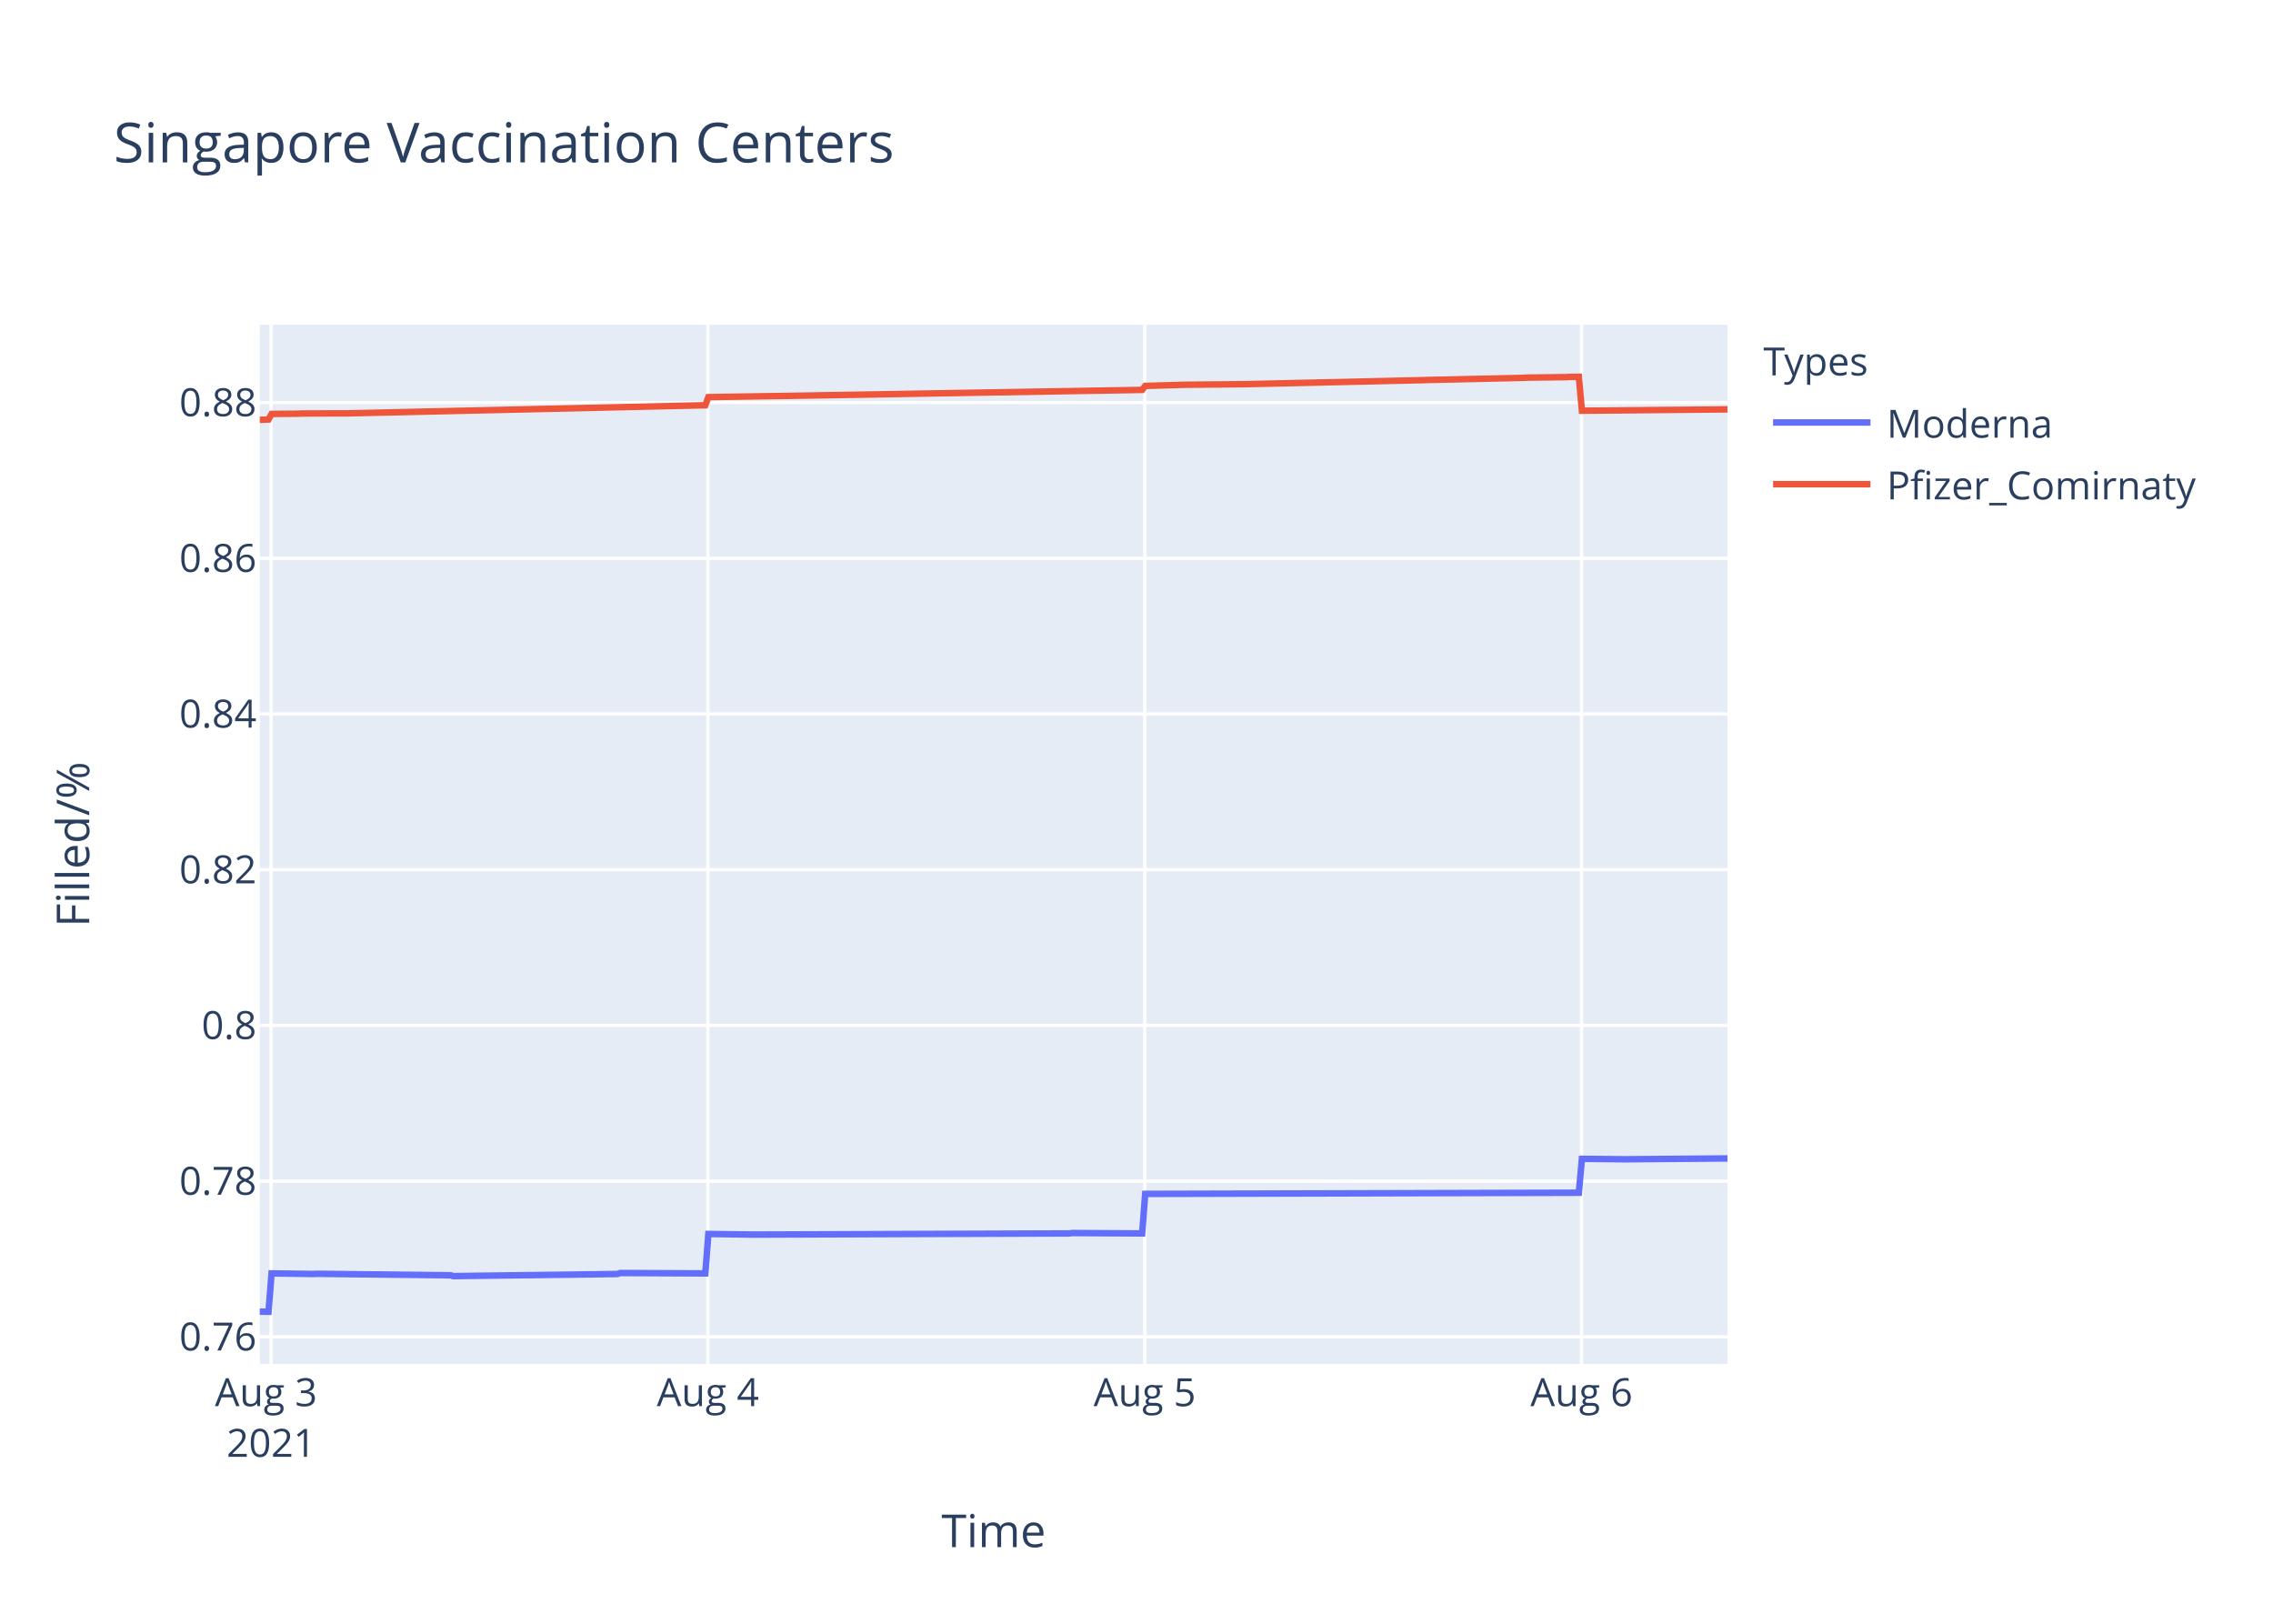
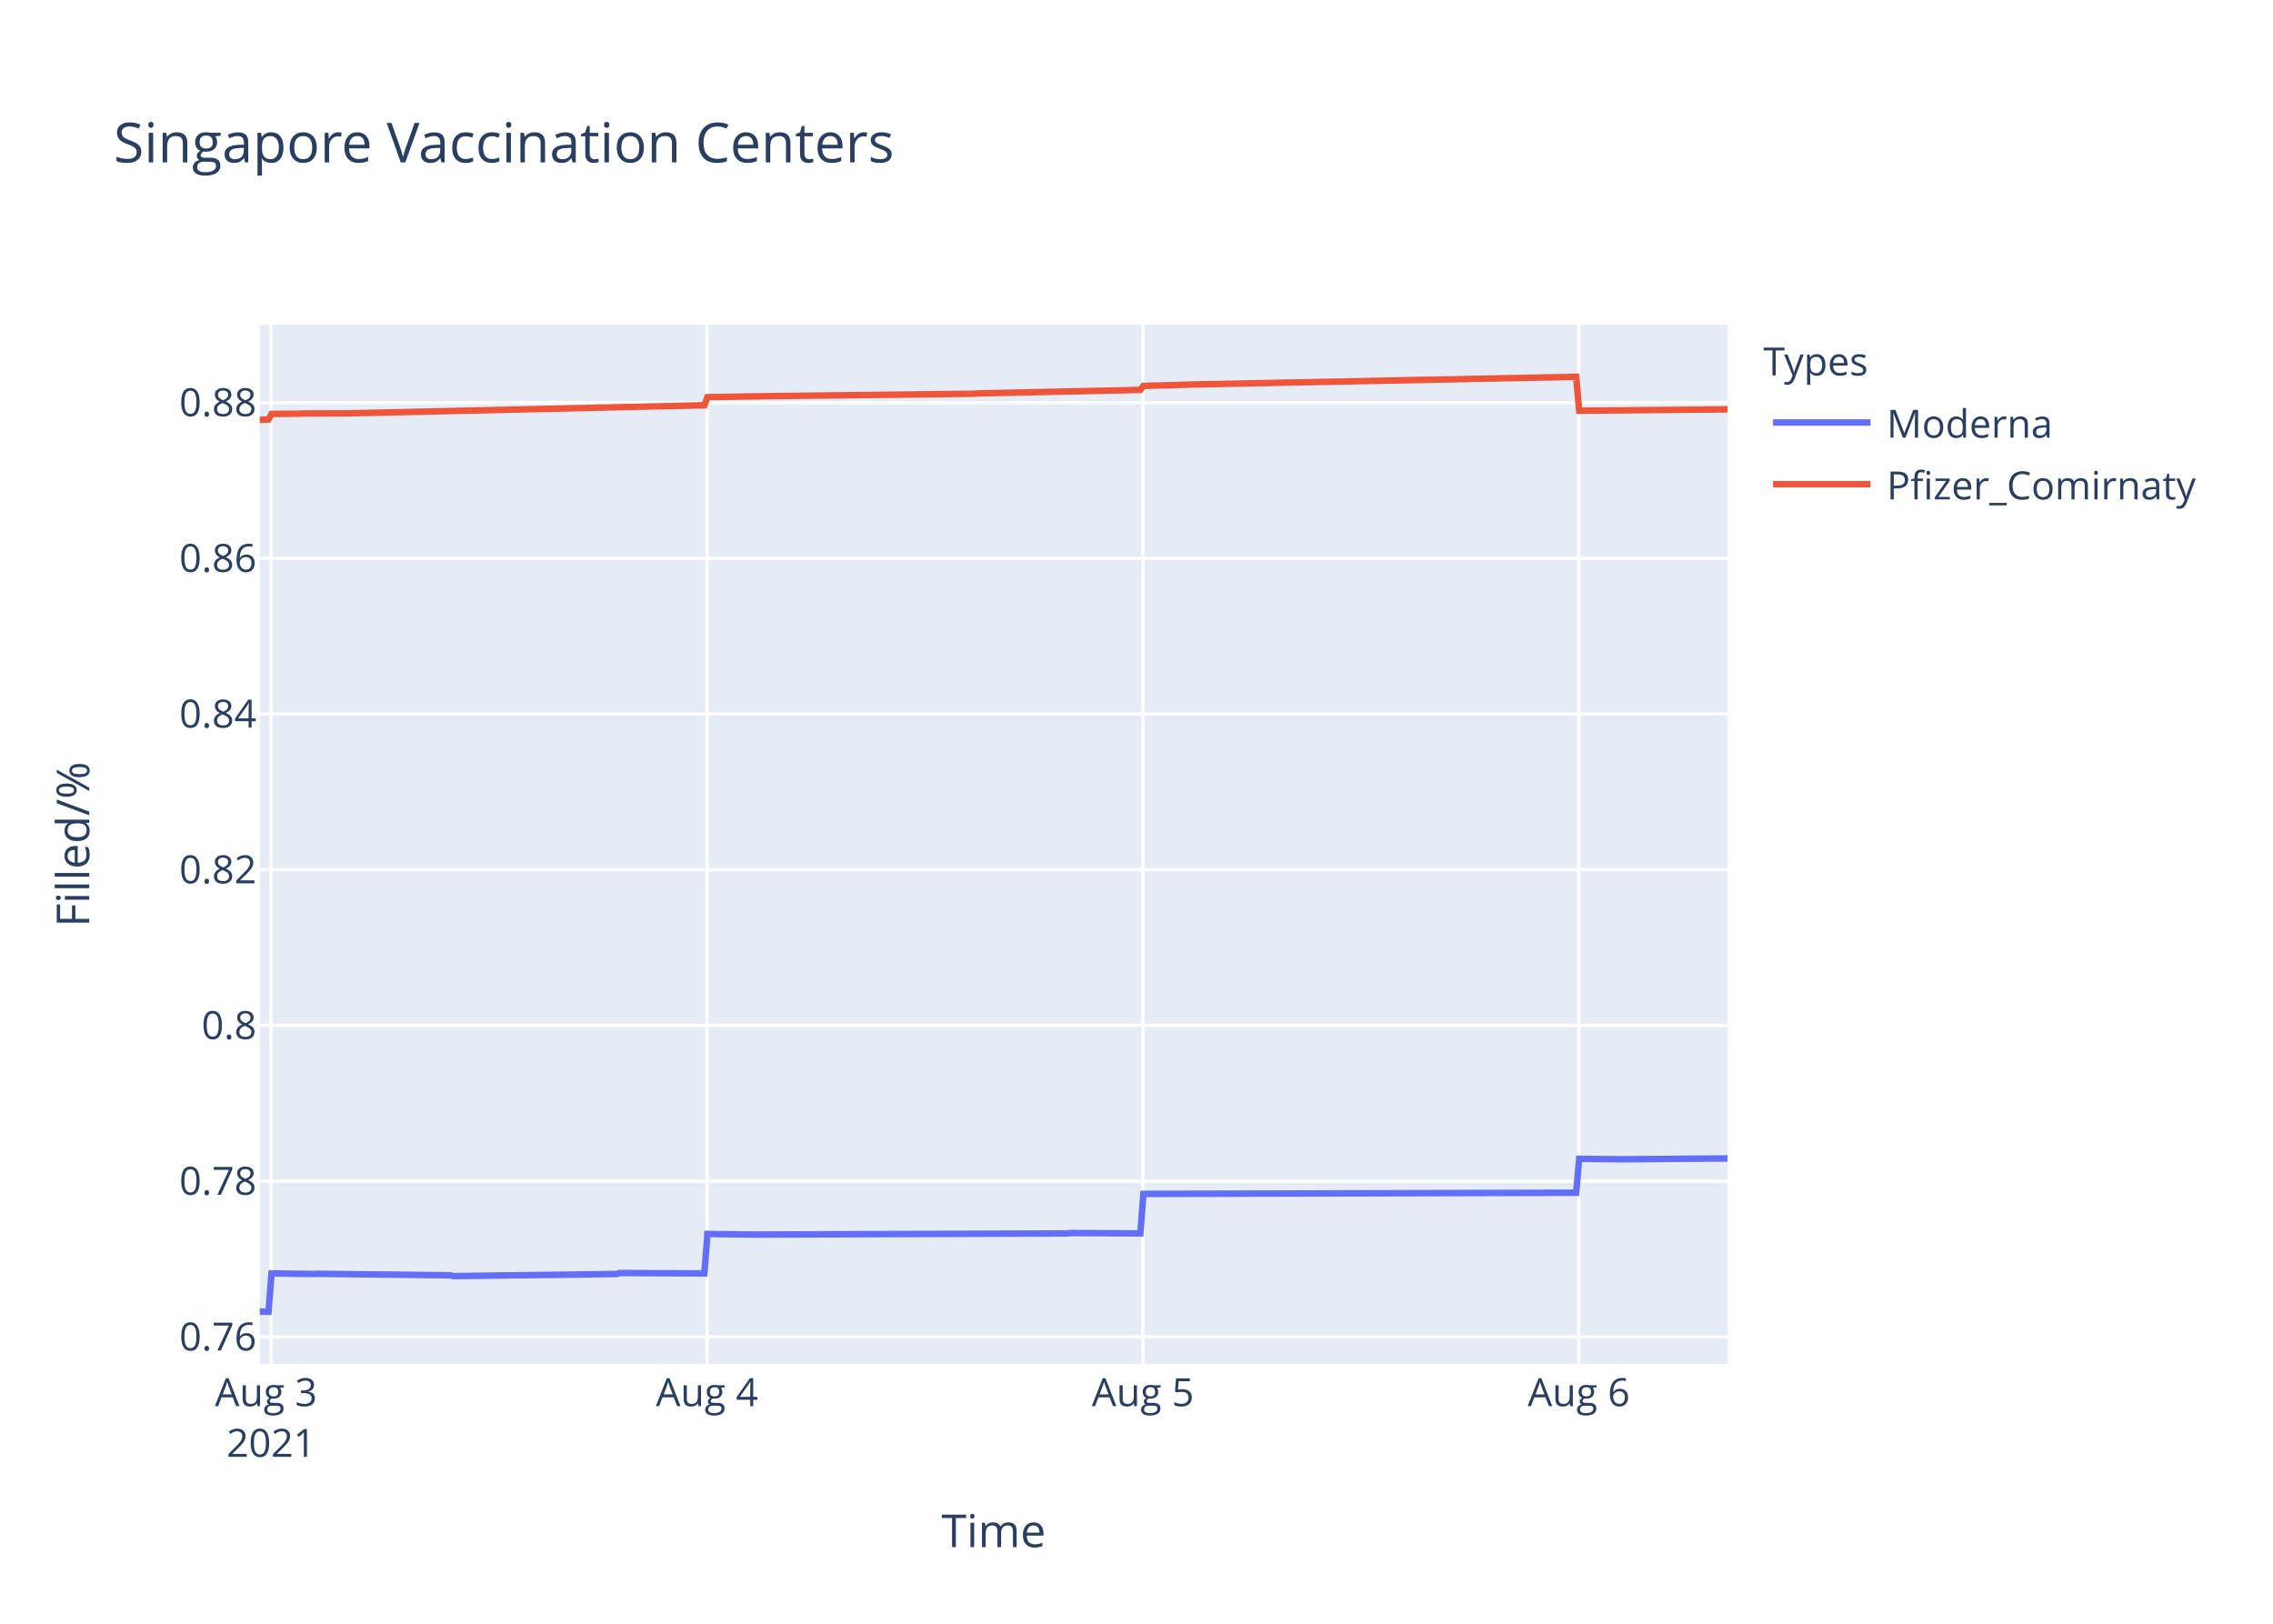
<svg xmlns="http://www.w3.org/2000/svg" class="main-svg" width="700" height="500" style="" viewBox="0 0 700 500">
  <rect x="0" y="0" width="700" height="500" style="fill: rgb(255, 255, 255); fill-opacity: 1;" />
-   <defs id="defs-0d42bf">
+   <defs id="defs-bf8792">
    <g class="clips">
-       <clipPath id="clip0d42bfxyplot" class="plotclip">
+       <clipPath id="clipbf8792xyplot" class="plotclip">
        <rect width="452" height="320" />
      </clipPath>
-       <clipPath class="axesclip" id="clip0d42bfx">
+       <clipPath class="axesclip" id="clipbf8792x">
        <rect x="80" y="0" width="452" height="500" />
      </clipPath>
-       <clipPath class="axesclip" id="clip0d42bfy">
+       <clipPath class="axesclip" id="clipbf8792y">
        <rect x="0" y="100" width="700" height="320" />
      </clipPath>
-       <clipPath class="axesclip" id="clip0d42bfxy">
+       <clipPath class="axesclip" id="clipbf8792xy">
        <rect x="80" y="100" width="452" height="320" />
      </clipPath>
    </g>
    <g class="gradients" />
  </defs>
  <g class="bglayer">
    <rect class="bg" x="80" y="100" width="452" height="320" style="fill: rgb(229, 236, 246); fill-opacity: 1; stroke-width: 0;" />
  </g>
  <g class="layer-below">
    <g class="imagelayer" />
    <g class="shapelayer" />
  </g>
  <g class="cartesianlayer">
    <g class="subplot xy">
      <g class="layer-subplot">
        <g class="shapelayer" />
        <g class="imagelayer" />
      </g>
      <g class="gridlayer">
        <g class="x">
-           <path class="xgrid crisp" transform="translate(83.49,0)" d="M0,100v320" style="stroke: rgb(255, 255, 255); stroke-opacity: 1; stroke-width: 1px;" />
-           <path class="xgrid crisp" transform="translate(218.01,0)" d="M0,100v320" style="stroke: rgb(255, 255, 255); stroke-opacity: 1; stroke-width: 1px;" />
-           <path class="xgrid crisp" transform="translate(352.53,0)" d="M0,100v320" style="stroke: rgb(255, 255, 255); stroke-opacity: 1; stroke-width: 1px;" />
-           <path class="xgrid crisp" transform="translate(487.05,0)" d="M0,100v320" style="stroke: rgb(255, 255, 255); stroke-opacity: 1; stroke-width: 1px;" />
+           <path class="xgrid crisp" transform="translate(83.48,0)" d="M0,100v320" style="stroke: rgb(255, 255, 255); stroke-opacity: 1; stroke-width: 1px;" />
+           <path class="xgrid crisp" transform="translate(217.73,0)" d="M0,100v320" style="stroke: rgb(255, 255, 255); stroke-opacity: 1; stroke-width: 1px;" />
+           <path class="xgrid crisp" transform="translate(351.97,0)" d="M0,100v320" style="stroke: rgb(255, 255, 255); stroke-opacity: 1; stroke-width: 1px;" />
+           <path class="xgrid crisp" transform="translate(486.21,0)" d="M0,100v320" style="stroke: rgb(255, 255, 255); stroke-opacity: 1; stroke-width: 1px;" />
        </g>
        <g class="y">
          <path class="ygrid crisp" transform="translate(0,411.65)" d="M80,0h452" style="stroke: rgb(255, 255, 255); stroke-opacity: 1; stroke-width: 1px;" />
          <path class="ygrid crisp" transform="translate(0,363.7)" d="M80,0h452" style="stroke: rgb(255, 255, 255); stroke-opacity: 1; stroke-width: 1px;" />
          <path class="ygrid crisp" transform="translate(0,315.75)" d="M80,0h452" style="stroke: rgb(255, 255, 255); stroke-opacity: 1; stroke-width: 1px;" />
          <path class="ygrid crisp" transform="translate(0,267.8)" d="M80,0h452" style="stroke: rgb(255, 255, 255); stroke-opacity: 1; stroke-width: 1px;" />
          <path class="ygrid crisp" transform="translate(0,219.85)" d="M80,0h452" style="stroke: rgb(255, 255, 255); stroke-opacity: 1; stroke-width: 1px;" />
          <path class="ygrid crisp" transform="translate(0,171.91)" d="M80,0h452" style="stroke: rgb(255, 255, 255); stroke-opacity: 1; stroke-width: 1px;" />
          <path class="ygrid crisp" transform="translate(0,123.96)" d="M80,0h452" style="stroke: rgb(255, 255, 255); stroke-opacity: 1; stroke-width: 1px;" />
        </g>
      </g>
      <g class="zerolinelayer" />
      <path class="xlines-below" />
      <path class="ylines-below" />
      <g class="overlines-below" />
      <g class="xaxislayer-below" />
      <g class="yaxislayer-below" />
      <g class="overaxes-below" />
-       <g class="plot" transform="translate(80,100)" clip-path="url('#clip0d42bfxyplot')">
+       <g class="plot" transform="translate(80,100)" clip-path="url('#clipbf8792xyplot')">
        <g class="scatterlayer mlayer">
-           <g class="trace scatter traceaddf5f" style="stroke-miterlimit: 2; opacity: 1;">
+           <g class="trace scatter trace8648d3" style="stroke-miterlimit: 2; opacity: 1;">
            <g class="fills" />
            <g class="errorbars" />
            <g class="lines">
-               <path class="js-line" d="M0,303.88L2.69,303.94L3.63,292.12L16.7,292.3L17.64,292.24L58.74,292.71L59.68,292.95L110.12,292.3L111.06,292L137.21,292.12L138.15,279.98L152.16,280.16L153.09,280.16L249.33,279.81L250.26,279.69L271.74,279.81L272.68,267.64L406.23,267.28L407.17,256.84L420.24,256.97L421.17,256.97L452,256.72" style="vector-effect: non-scaling-stroke; fill: none; stroke: rgb(99, 110, 250); stroke-opacity: 1; stroke-width: 2px; opacity: 1;" />
+               <path class="js-line" d="M0,303.88L2.69,303.94L3.62,292.12L16.67,292.3L17.6,292.24L58.62,292.71L59.55,292.95L109.9,292.3L110.83,292L136.93,292.12L137.86,279.98L151.84,280.16L152.78,280.16L248.82,279.81L249.74,279.69L271.19,279.81L272.12,267.64L405.4,267.28L406.33,256.84L419.38,256.97L420.31,256.97L452,256.72" style="vector-effect: non-scaling-stroke; fill: none; stroke: rgb(99, 110, 250); stroke-opacity: 1; stroke-width: 2px; opacity: 1;" />
            </g>
            <g class="points" />
            <g class="text" />
          </g>
-           <g class="trace scatter trace9d9966" style="stroke-miterlimit: 2; opacity: 1;">
+           <g class="trace scatter trace452b90" style="stroke-miterlimit: 2; opacity: 1;">
            <g class="fills" />
            <g class="errorbars" />
            <g class="lines">
-               <path class="js-line" d="M0,29.28L2.69,29.18L3.63,27.46L12.04,27.39L12.97,27.33L26.05,27.29L26.98,27.29L137.21,24.79L138.15,22.29L156.83,21.99L157.77,21.98L271.74,20.06L272.68,18.84L284.82,18.48L285.75,18.47L302.57,18.31L303.51,18.3L358.58,17.05L359.52,17.01L389.41,16.34L390.34,16.28L402.49,16.13L403.43,16.07L406.23,16.03L407.17,26.47L452,26.06" style="vector-effect: non-scaling-stroke; fill: none; stroke: rgb(239, 85, 59); stroke-opacity: 1; stroke-width: 2px; opacity: 1;" />
+               <path class="js-line" d="M0,29.28L2.69,29.18L3.62,27.46L12.01,27.39L12.94,27.33L26,27.29L26.93,27.29L136.93,24.79L137.86,22.29L157.44,21.98L158.37,21.96L219.92,21.24L220.84,21.15L271.19,20.06L272.12,18.84L285.17,18.47L286.1,18.42L405.4,16.03L406.33,26.47L452,26.05" style="vector-effect: non-scaling-stroke; fill: none; stroke: rgb(239, 85, 59); stroke-opacity: 1; stroke-width: 2px; opacity: 1;" />
            </g>
            <g class="points" />
            <g class="text" />
          </g>
        </g>
      </g>
      <g class="overplot" />
      <path class="xlines-above crisp" d="M0,0" style="fill: none;" />
      <path class="ylines-above crisp" d="M0,0" style="fill: none;" />
      <g class="overlines-above" />
      <g class="xaxislayer-above">
        <g class="xtick">
-           <text text-anchor="middle" x="0" y="433" transform="translate(83.49,0)" style="font-family: 'Open Sans', verdana, arial, sans-serif; font-size: 12px; fill: rgb(42, 63, 95); fill-opacity: 1; white-space: pre;">
+           <text text-anchor="middle" x="0" y="433" transform="translate(83.48,0)" style="font-family: 'Open Sans', verdana, arial, sans-serif; font-size: 12px; fill: rgb(42, 63, 95); fill-opacity: 1; white-space: pre;">
            <tspan class="line" dy="0em" x="0" y="433">Aug 3</tspan>
            <tspan class="line" dy="1.3em" x="0" y="433">2021</tspan>
          </text>
        </g>
        <g class="xtick">
-           <text text-anchor="middle" x="0" y="433" transform="translate(218.01,0)" style="font-family: 'Open Sans', verdana, arial, sans-serif; font-size: 12px; fill: rgb(42, 63, 95); fill-opacity: 1; white-space: pre;">Aug 4</text>
+           <text text-anchor="middle" x="0" y="433" transform="translate(217.73,0)" style="font-family: 'Open Sans', verdana, arial, sans-serif; font-size: 12px; fill: rgb(42, 63, 95); fill-opacity: 1; white-space: pre;">Aug 4</text>
        </g>
        <g class="xtick">
-           <text text-anchor="middle" x="0" y="433" transform="translate(352.53,0)" style="font-family: 'Open Sans', verdana, arial, sans-serif; font-size: 12px; fill: rgb(42, 63, 95); fill-opacity: 1; white-space: pre;">Aug 5</text>
+           <text text-anchor="middle" x="0" y="433" transform="translate(351.97,0)" style="font-family: 'Open Sans', verdana, arial, sans-serif; font-size: 12px; fill: rgb(42, 63, 95); fill-opacity: 1; white-space: pre;">Aug 5</text>
        </g>
        <g class="xtick">
-           <text text-anchor="middle" x="0" y="433" transform="translate(487.05,0)" style="font-family: 'Open Sans', verdana, arial, sans-serif; font-size: 12px; fill: rgb(42, 63, 95); fill-opacity: 1; white-space: pre;">Aug 6</text>
+           <text text-anchor="middle" x="0" y="433" transform="translate(486.21,0)" style="font-family: 'Open Sans', verdana, arial, sans-serif; font-size: 12px; fill: rgb(42, 63, 95); fill-opacity: 1; white-space: pre;">Aug 6</text>
        </g>
      </g>
      <g class="yaxislayer-above">
        <g class="ytick">
          <text text-anchor="end" x="79" y="4.2" transform="translate(0,411.65)" style="font-family: 'Open Sans', verdana, arial, sans-serif; font-size: 12px; fill: rgb(42, 63, 95); fill-opacity: 1; white-space: pre;">0.76</text>
        </g>
        <g class="ytick">
          <text text-anchor="end" x="79" y="4.2" transform="translate(0,363.7)" style="font-family: 'Open Sans', verdana, arial, sans-serif; font-size: 12px; fill: rgb(42, 63, 95); fill-opacity: 1; white-space: pre;">0.78</text>
        </g>
        <g class="ytick">
          <text text-anchor="end" x="79" y="4.2" transform="translate(0,315.75)" style="font-family: 'Open Sans', verdana, arial, sans-serif; font-size: 12px; fill: rgb(42, 63, 95); fill-opacity: 1; white-space: pre;">0.8</text>
        </g>
        <g class="ytick">
          <text text-anchor="end" x="79" y="4.2" transform="translate(0,267.8)" style="font-family: 'Open Sans', verdana, arial, sans-serif; font-size: 12px; fill: rgb(42, 63, 95); fill-opacity: 1; white-space: pre;">0.82</text>
        </g>
        <g class="ytick">
          <text text-anchor="end" x="79" y="4.2" transform="translate(0,219.85)" style="font-family: 'Open Sans', verdana, arial, sans-serif; font-size: 12px; fill: rgb(42, 63, 95); fill-opacity: 1; white-space: pre;">0.84</text>
        </g>
        <g class="ytick">
          <text text-anchor="end" x="79" y="4.2" transform="translate(0,171.91)" style="font-family: 'Open Sans', verdana, arial, sans-serif; font-size: 12px; fill: rgb(42, 63, 95); fill-opacity: 1; white-space: pre;">0.86</text>
        </g>
        <g class="ytick">
          <text text-anchor="end" x="79" y="4.2" transform="translate(0,123.96)" style="font-family: 'Open Sans', verdana, arial, sans-serif; font-size: 12px; fill: rgb(42, 63, 95); fill-opacity: 1; white-space: pre;">0.88</text>
        </g>
      </g>
      <g class="overaxes-above" />
    </g>
  </g>
  <g class="polarlayer" />
  <g class="ternarylayer" />
  <g class="geolayer" />
  <g class="funnelarealayer" />
  <g class="pielayer" />
  <g class="treemaplayer" />
  <g class="sunburstlayer" />
  <g class="glimages" />
-   <defs id="topdefs-0d42bf">
+   <defs id="topdefs-bf8792">
    <g class="clips" />
-     <clipPath id="legend0d42bf">
+     <clipPath id="legendbf8792">
      <rect width="147" height="64" x="0" y="0" />
    </clipPath>
  </defs>
  <g class="layer-above">
    <g class="imagelayer" />
    <g class="shapelayer" />
  </g>
  <g class="infolayer">
    <g class="legend" pointer-events="all" transform="translate(541.04,100)">
      <rect class="bg" shape-rendering="crispEdges" width="147" height="64" x="0" y="0" style="stroke: rgb(68, 68, 68); stroke-opacity: 1; fill: rgb(255, 255, 255); fill-opacity: 1; stroke-width: 0px;" />
-       <g class="scrollbox" transform="" clip-path="url('#legend0d42bf')">
+       <g class="scrollbox" transform="" clip-path="url('#legendbf8792')">
        <text class="legendtitletext" text-anchor="start" x="2" y="15.6" style="font-family: 'Open Sans', verdana, arial, sans-serif; font-size: 12px; fill: rgb(42, 63, 95); fill-opacity: 1; white-space: pre;">Types</text>
        <g class="groups" transform="">
          <g class="traces" transform="translate(0,30.1)" style="opacity: 1;">
            <text class="legendtext" text-anchor="start" x="40" y="4.68" style="font-family: 'Open Sans', verdana, arial, sans-serif; font-size: 12px; fill: rgb(42, 63, 95); fill-opacity: 1; white-space: pre;">Moderna</text>
            <g class="layers" style="opacity: 1;">
              <g class="legendfill" />
              <g class="legendlines">
                <path class="js-line" d="M5,0h30" style="fill: none; stroke: rgb(99, 110, 250); stroke-opacity: 1; stroke-width: 2px;" />
              </g>
              <g class="legendsymbols">
                <g class="legendpoints" />
              </g>
            </g>
            <rect class="legendtoggle" x="0" y="-9.5" width="141.656" height="19" style="fill: rgb(0, 0, 0); fill-opacity: 0;" />
          </g>
        </g>
        <g class="groups" transform="">
          <g class="traces" transform="translate(0,49.1)" style="opacity: 1;">
            <text class="legendtext" text-anchor="start" x="40" y="4.68" style="font-family: 'Open Sans', verdana, arial, sans-serif; font-size: 12px; fill: rgb(42, 63, 95); fill-opacity: 1; white-space: pre;">Pfizer_Comirnaty</text>
            <g class="layers" style="opacity: 1;">
              <g class="legendfill" />
              <g class="legendlines">
                <path class="js-line" d="M5,0h30" style="fill: none; stroke: rgb(239, 85, 59); stroke-opacity: 1; stroke-width: 2px;" />
              </g>
              <g class="legendsymbols">
                <g class="legendpoints" />
              </g>
            </g>
            <rect class="legendtoggle" x="0" y="-9.5" width="141.656" height="19" style="fill: rgb(0, 0, 0); fill-opacity: 0;" />
          </g>
        </g>
      </g>
      <rect class="scrollbar" rx="20" ry="3" width="0" height="0" x="0" y="0" style="fill: rgb(128, 139, 164); fill-opacity: 1;" />
    </g>
    <g class="g-gtitle">
      <text class="gtitle" x="35" y="50" text-anchor="start" dy="0em" style="font-family: 'Open Sans', verdana, arial, sans-serif; font-size: 17px; fill: rgb(42, 63, 95); opacity: 1; font-weight: normal; white-space: pre;">Singapore Vaccination Centers</text>
    </g>
    <g class="g-xtitle">
      <text class="xtitle" x="306" y="476.409" text-anchor="middle" style="font-family: 'Open Sans', verdana, arial, sans-serif; font-size: 14px; fill: rgb(42, 63, 95); opacity: 1; font-weight: normal; white-space: pre;">Time</text>
    </g>
    <g class="g-ytitle">
      <text class="ytitle" transform="rotate(-90,27.48125,260)" x="27.481" y="260" text-anchor="middle" style="font-family: 'Open Sans', verdana, arial, sans-serif; font-size: 14px; fill: rgb(42, 63, 95); opacity: 1; font-weight: normal; white-space: pre;">Filled/%</text>
    </g>
  </g>
</svg>
